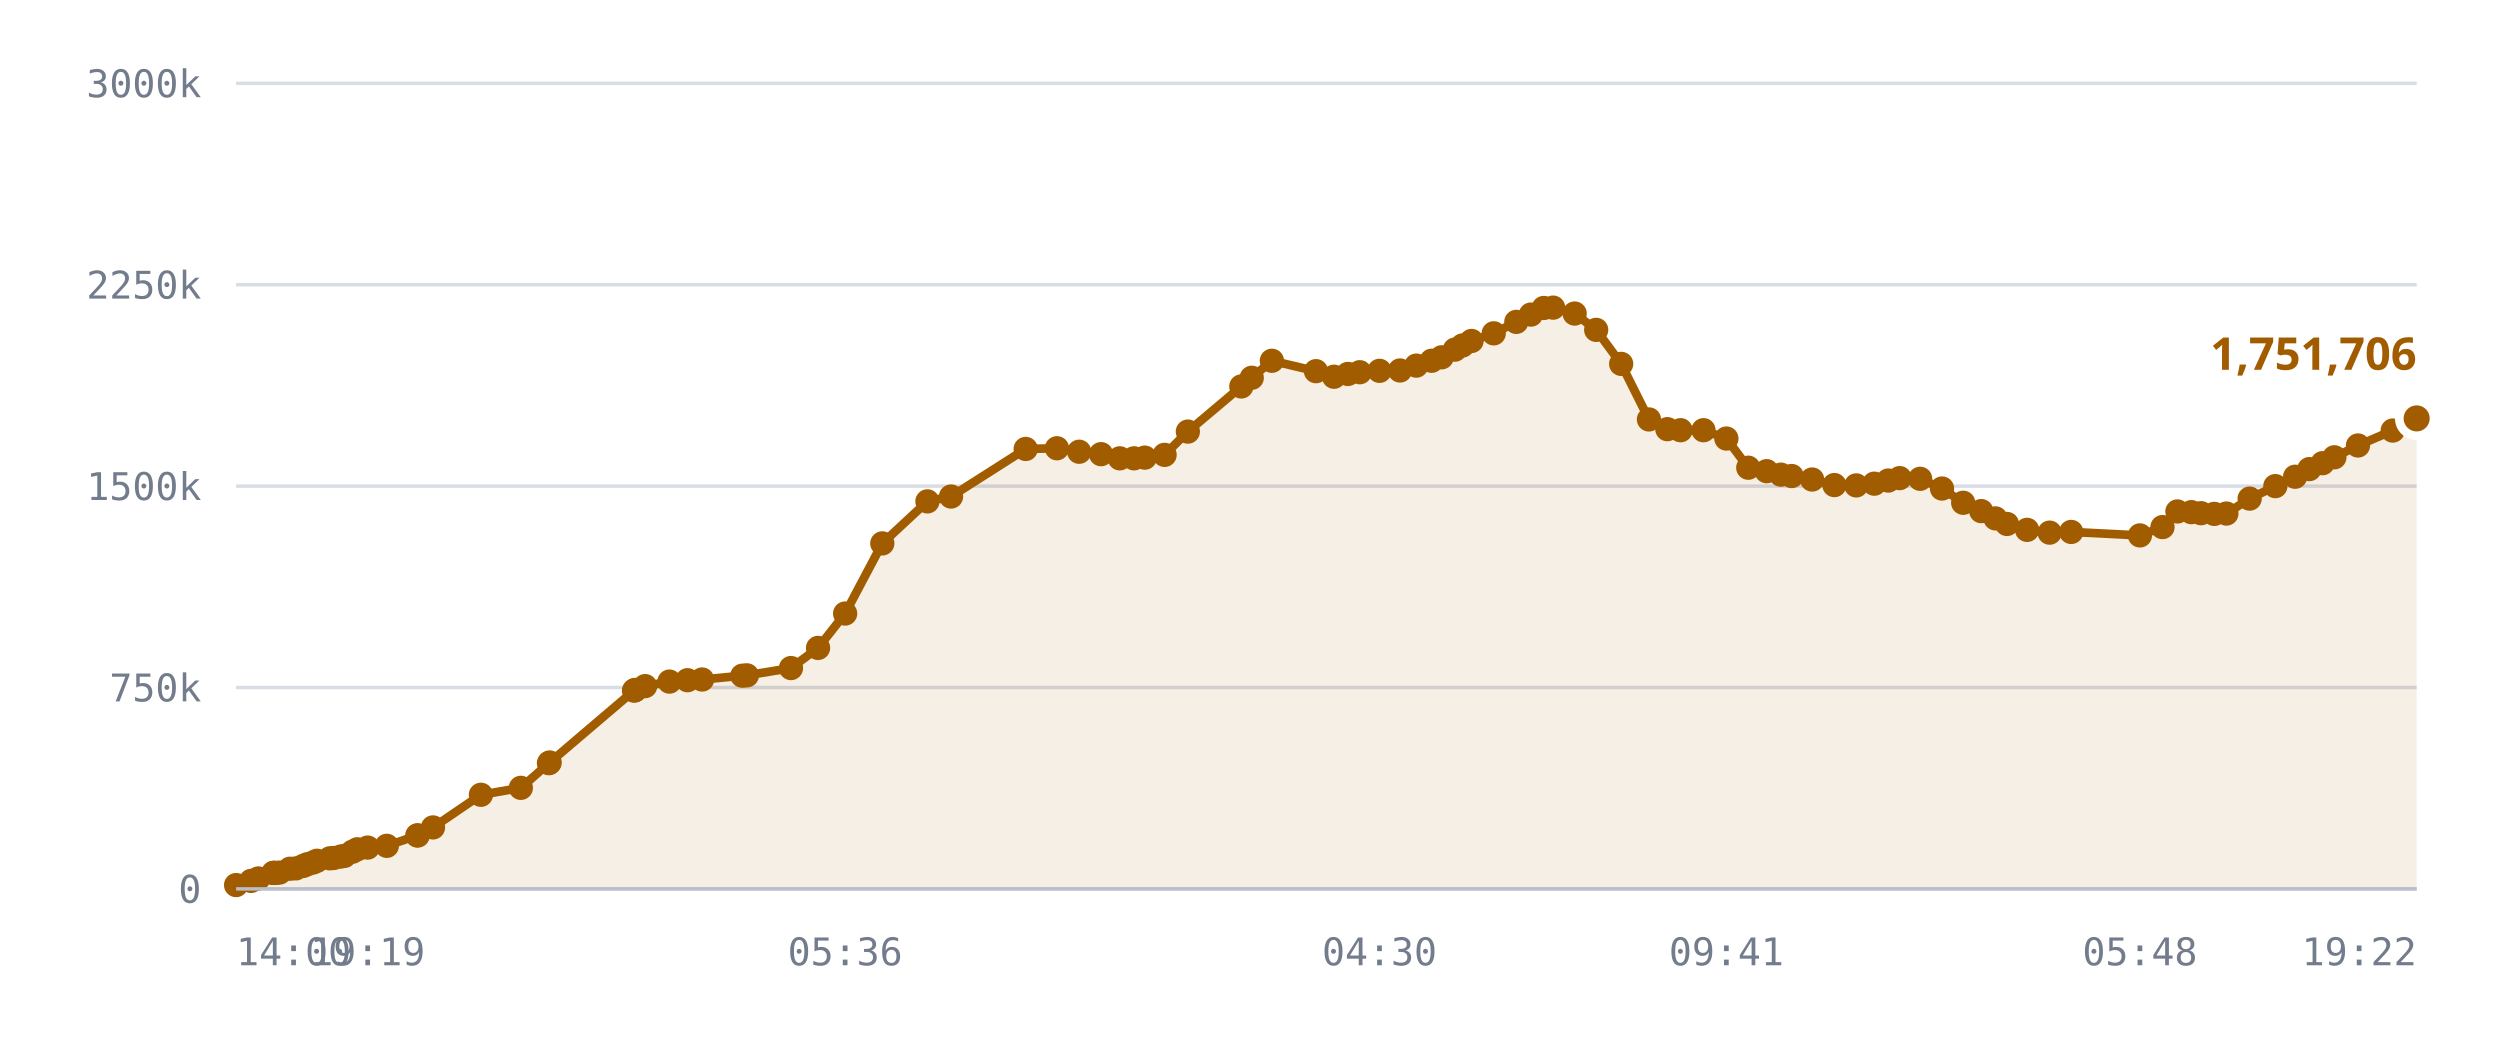
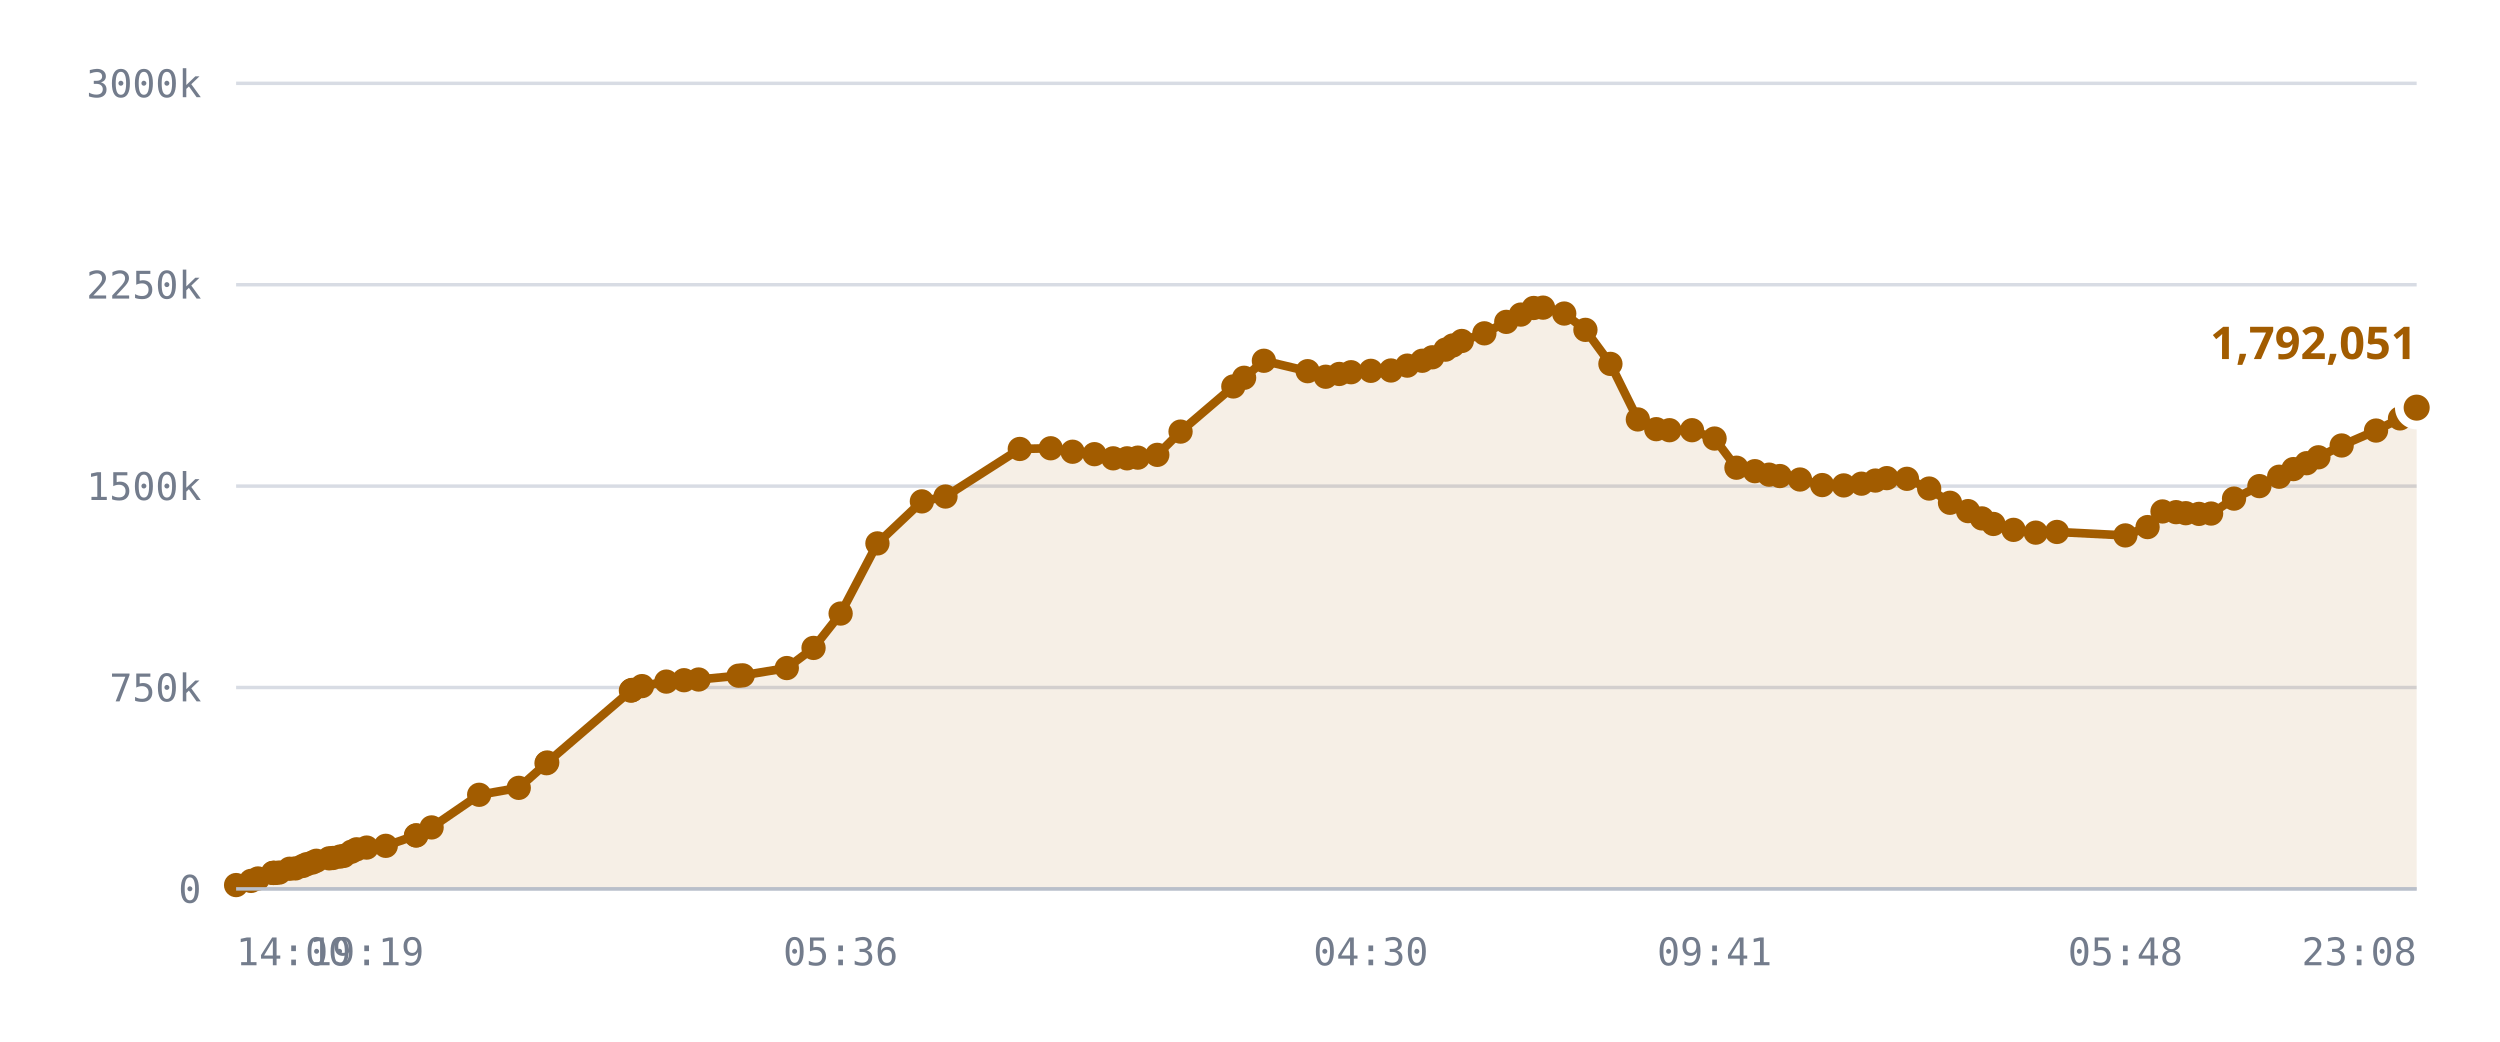
<svg xmlns="http://www.w3.org/2000/svg" viewBox="0 0 720 300" role="img" aria-label="Published DID profiles, sharded namespace">
  <style>
    .grid      { stroke: var(--chart-grid, #d8dce4); stroke-width: 1; }
    .cap       { stroke: var(--chart-cap, #9a2b22); stroke-width: 1.5; stroke-dasharray: 5 4; }
    .cap-label { fill: var(--chart-cap, #9a2b22); font: 600 11px Archivo, system-ui, sans-serif; letter-spacing: .04em; }
    .tick      { fill: var(--chart-muted, #737c8c); font: 500 11px "IBM Plex Mono", ui-monospace, monospace; }
    .tick-y    { text-anchor: end; }
    .tick-x    { text-anchor: middle; }
    .series    { fill: none; stroke: var(--chart-line, #a25c00); stroke-width: 2.5; stroke-linejoin: round; stroke-linecap: round; }
    .fill      { fill: var(--chart-fill, rgba(162,92,0,.10)); stroke: none; }
    .dot       { fill: var(--chart-line, #a25c00); }
    .dot-last  { stroke: var(--chart-bg, #fff); stroke-width: 2.5; }
    .end-label { fill: var(--chart-line, #a25c00); font: 700 13px Archivo, system-ui, sans-serif; }
    .axis      { stroke: var(--chart-axis, #b9bfca); stroke-width: 1; }
  </style>
  <line x1="68" y1="256.0" x2="696" y2="256.0" class="grid" />
  <text x="58" y="260.0" class="tick tick-y">0</text>
  <line x1="68" y1="198.0" x2="696" y2="198.0" class="grid" />
  <text x="58" y="202.0" class="tick tick-y">750k</text>
  <line x1="68" y1="140.0" x2="696" y2="140.0" class="grid" />
  <text x="58" y="144.0" class="tick tick-y">1500k</text>
  <line x1="68" y1="82.0" x2="696" y2="82.0" class="grid" />
  <text x="58" y="86.0" class="tick tick-y">2250k</text>
  <line x1="68" y1="24.0" x2="696" y2="24.0" class="grid" />
  <text x="58" y="28.0" class="tick tick-y">3000k</text>
-   <path d="M68.0,254.9 L72.3,253.7 L74.4,253.0 L78.7,251.4 L78.9,251.4 L78.9,251.4 L79.3,251.4 L80.5,251.3 L83.5,250.2 L85.2,250.1 L87.3,249.4 L88.5,248.9 L90.2,248.4 L91.3,247.9 L95.0,247.2 L96.1,247.1 L98.1,246.7 L99.2,246.5 L101.5,245.3 L102.9,244.6 L105.9,244.1 L111.4,243.6 L120.2,240.6 L120.3,240.6 L124.7,238.3 L138.5,228.9 L150.0,226.9 L158.1,219.8 L158.3,219.6 L182.6,198.9 L182.8,198.8 L183.0,198.7 L185.8,197.6 L192.8,196.3 L198.0,195.9 L202.2,195.7 L213.8,194.6 L215.1,194.5 L227.8,192.4 L235.6,186.6 L243.4,176.7 L254.1,156.5 L267.1,144.4 L273.9,143.0 L295.4,129.3 L304.4,129.1 L310.8,130.1 L317.1,130.8 L322.5,132.0 L326.6,132.0 L329.7,131.8 L335.4,131.0 L342.1,124.3 L357.5,111.3 L360.5,108.8 L366.3,103.9 L379.0,106.9 L384.2,108.5 L388.2,107.7 L391.6,107.2 L397.3,106.8 L403.2,106.7 L407.9,105.3 L412.3,103.9 L415.2,102.9 L419.0,100.7 L421.2,99.5 L423.8,98.2 L430.2,96.0 L436.7,92.7 L440.9,90.6 L444.6,88.7 L447.3,88.6 L453.5,90.3 L459.7,95.0 L466.9,104.8 L474.9,120.8 L480.2,123.6 L484.0,123.9 L490.6,123.9 L497.2,126.3 L503.5,134.7 L508.8,135.7 L512.9,136.7 L516.0,137.1 L521.9,138.1 L528.3,139.7 L534.6,139.8 L539.8,139.3 L543.8,138.4 L547.1,137.7 L553.0,137.9 L559.3,140.7 L565.4,144.8 L570.6,147.2 L574.7,149.3 L578.0,150.9 L583.8,152.6 L590.3,153.4 L596.5,153.2 L616.3,154.2 L622.8,151.8 L627.1,147.3 L631.1,147.5 L633.9,147.8 L637.7,148.0 L641.2,147.9 L647.9,143.6 L655.3,140.0 L661.0,137.3 L665.1,135.1 L668.9,133.4 L672.3,131.7 L679.1,128.3 L689.1,124.0 L696.0,120.5 L696.0,256.0 L68.0,256.0 Z" class="fill" />
-   <path d="M68.0,254.9 L72.3,253.7 L74.4,253.0 L78.7,251.4 L78.9,251.4 L78.9,251.4 L79.3,251.4 L80.5,251.3 L83.5,250.2 L85.2,250.1 L87.3,249.4 L88.5,248.9 L90.2,248.4 L91.3,247.9 L95.0,247.2 L96.1,247.1 L98.1,246.7 L99.2,246.5 L101.5,245.3 L102.9,244.6 L105.9,244.1 L111.4,243.6 L120.2,240.6 L120.3,240.6 L124.7,238.3 L138.5,228.9 L150.0,226.9 L158.1,219.8 L158.3,219.6 L182.6,198.9 L182.8,198.8 L183.0,198.7 L185.8,197.6 L192.8,196.3 L198.0,195.9 L202.2,195.7 L213.8,194.6 L215.1,194.5 L227.8,192.4 L235.6,186.6 L243.4,176.7 L254.1,156.5 L267.1,144.4 L273.9,143.0 L295.4,129.3 L304.4,129.1 L310.8,130.1 L317.1,130.8 L322.5,132.0 L326.6,132.0 L329.7,131.8 L335.4,131.0 L342.1,124.3 L357.5,111.3 L360.5,108.8 L366.3,103.9 L379.0,106.9 L384.2,108.5 L388.2,107.7 L391.6,107.2 L397.3,106.8 L403.2,106.7 L407.9,105.3 L412.3,103.9 L415.2,102.9 L419.0,100.7 L421.2,99.5 L423.8,98.2 L430.2,96.0 L436.7,92.7 L440.9,90.6 L444.6,88.7 L447.3,88.6 L453.5,90.3 L459.7,95.0 L466.9,104.8 L474.9,120.8 L480.2,123.6 L484.0,123.9 L490.6,123.9 L497.2,126.3 L503.5,134.7 L508.8,135.7 L512.9,136.7 L516.0,137.1 L521.9,138.1 L528.3,139.7 L534.6,139.8 L539.8,139.3 L543.8,138.4 L547.1,137.7 L553.0,137.9 L559.3,140.7 L565.4,144.8 L570.6,147.2 L574.7,149.3 L578.0,150.9 L583.8,152.6 L590.3,153.4 L596.5,153.2 L616.3,154.2 L622.8,151.8 L627.1,147.3 L631.1,147.5 L633.9,147.8 L637.7,148.0 L641.2,147.9 L647.9,143.6 L655.3,140.0 L661.0,137.3 L665.1,135.1 L668.9,133.4 L672.3,131.7 L679.1,128.3 L689.1,124.0 L696.0,120.5" class="series" />
+   <path d="M68.0,254.9 L72.3,253.7 L74.3,253.0 L78.6,251.4 L78.8,251.4 L78.8,251.4 L79.2,251.4 L80.4,251.3 L83.4,250.2 L85.1,250.1 L87.2,249.4 L88.3,248.9 L90.0,248.4 L91.1,247.9 L94.8,247.2 L95.9,247.1 L97.9,246.7 L99.0,246.5 L101.2,245.3 L102.7,244.6 L105.6,244.1 L111.1,243.6 L119.8,240.6 L119.9,240.6 L124.3,238.3 L138.0,228.9 L149.4,226.9 L157.4,219.8 L157.6,219.6 L181.7,198.9 L181.9,198.8 L182.1,198.7 L184.9,197.6 L191.9,196.3 L197.0,195.9 L201.2,195.7 L212.7,194.6 L213.9,194.5 L226.6,192.4 L234.3,186.6 L242.1,176.7 L252.7,156.5 L265.5,144.4 L272.3,143.0 L293.7,129.3 L302.6,129.1 L308.9,130.1 L315.2,130.8 L320.6,132.0 L324.6,132.0 L327.7,131.8 L333.3,131.0 L340.0,124.3 L355.2,111.3 L358.3,108.8 L364.0,103.9 L376.6,106.9 L381.8,108.5 L385.7,107.7 L389.1,107.2 L394.8,106.8 L400.6,106.7 L405.3,105.3 L409.6,103.9 L412.5,102.9 L416.3,100.7 L418.4,99.5 L421.0,98.2 L427.5,96.0 L433.8,92.7 L438.0,90.6 L441.7,88.7 L444.4,88.6 L450.5,90.3 L456.6,95.0 L463.8,104.8 L471.7,120.8 L477.0,123.6 L480.8,123.9 L487.3,123.9 L493.8,126.3 L500.1,134.7 L505.4,135.7 L509.5,136.7 L512.6,137.1 L518.4,138.1 L524.8,139.7 L531.0,139.8 L536.1,139.3 L540.1,138.4 L543.4,137.7 L549.2,137.9 L555.6,140.7 L561.6,144.8 L566.8,147.2 L570.8,149.3 L574.1,150.9 L579.9,152.6 L586.3,153.4 L592.4,153.2 L612.1,154.2 L618.5,151.8 L622.8,147.3 L626.7,147.5 L629.5,147.8 L633.3,148.0 L636.8,147.9 L643.4,143.6 L650.7,140.0 L656.4,137.3 L660.5,135.1 L664.3,133.4 L667.7,131.7 L674.4,128.3 L684.3,124.0 L691.2,120.5 L696.0,117.4 L696.0,256.0 L68.0,256.0 Z" class="fill" />
+   <path d="M68.0,254.9 L72.3,253.7 L74.3,253.0 L78.6,251.4 L78.8,251.4 L78.8,251.4 L79.2,251.4 L80.4,251.3 L83.4,250.2 L85.1,250.1 L87.2,249.4 L88.3,248.9 L90.0,248.4 L91.1,247.9 L94.8,247.2 L95.9,247.1 L97.9,246.7 L99.0,246.5 L101.2,245.3 L102.7,244.6 L105.6,244.1 L111.1,243.6 L119.8,240.6 L119.9,240.6 L124.3,238.3 L138.0,228.9 L149.4,226.9 L157.4,219.8 L157.6,219.6 L181.7,198.9 L181.9,198.8 L182.1,198.7 L184.9,197.6 L191.9,196.3 L197.0,195.9 L201.2,195.7 L212.7,194.6 L213.9,194.5 L226.6,192.4 L234.3,186.6 L242.1,176.7 L252.7,156.5 L265.5,144.4 L272.3,143.0 L293.7,129.3 L302.6,129.1 L308.9,130.1 L315.2,130.8 L320.6,132.0 L324.6,132.0 L327.7,131.8 L333.3,131.0 L340.0,124.3 L355.2,111.3 L358.3,108.8 L364.0,103.9 L376.6,106.9 L381.8,108.5 L385.7,107.7 L389.1,107.2 L394.8,106.8 L400.6,106.7 L405.3,105.3 L409.6,103.9 L412.5,102.9 L416.3,100.7 L418.4,99.5 L421.0,98.2 L427.5,96.0 L433.8,92.7 L438.0,90.6 L441.7,88.7 L444.4,88.6 L450.5,90.3 L456.6,95.0 L463.8,104.8 L471.7,120.8 L477.0,123.6 L480.8,123.9 L487.3,123.9 L493.8,126.3 L500.1,134.7 L505.4,135.7 L509.5,136.7 L512.6,137.1 L518.4,138.1 L524.8,139.7 L531.0,139.8 L536.1,139.3 L540.1,138.4 L543.4,137.7 L549.2,137.9 L555.6,140.7 L561.6,144.8 L566.8,147.2 L570.8,149.3 L574.1,150.9 L579.9,152.6 L586.3,153.4 L592.4,153.2 L612.1,154.2 L618.5,151.8 L622.8,147.3 L626.7,147.5 L629.5,147.8 L633.3,148.0 L636.8,147.9 L643.4,143.6 L650.7,140.0 L656.4,137.3 L660.5,135.1 L664.3,133.4 L667.7,131.7 L674.4,128.3 L684.3,124.0 L691.2,120.5 L696.0,117.4" class="series" />
  <circle cx="68.0" cy="254.9" r="3.5" class="dot" />
  <circle cx="72.3" cy="253.7" r="3.5" class="dot" />
-   <circle cx="74.4" cy="253.0" r="3.5" class="dot" />
-   <circle cx="78.7" cy="251.4" r="3.5" class="dot" />
-   <circle cx="78.9" cy="251.4" r="3.5" class="dot" />
-   <circle cx="78.9" cy="251.4" r="3.5" class="dot" />
-   <circle cx="79.3" cy="251.4" r="3.5" class="dot" />
-   <circle cx="80.5" cy="251.3" r="3.5" class="dot" />
-   <circle cx="83.5" cy="250.2" r="3.5" class="dot" />
-   <circle cx="85.2" cy="250.1" r="3.5" class="dot" />
-   <circle cx="87.3" cy="249.4" r="3.5" class="dot" />
-   <circle cx="88.5" cy="248.9" r="3.5" class="dot" />
-   <circle cx="90.2" cy="248.4" r="3.5" class="dot" />
-   <circle cx="91.3" cy="247.9" r="3.5" class="dot" />
-   <circle cx="95.0" cy="247.2" r="3.5" class="dot" />
-   <circle cx="96.1" cy="247.1" r="3.5" class="dot" />
-   <circle cx="98.1" cy="246.7" r="3.5" class="dot" />
-   <circle cx="99.2" cy="246.5" r="3.5" class="dot" />
-   <circle cx="101.5" cy="245.3" r="3.5" class="dot" />
-   <circle cx="102.9" cy="244.6" r="3.5" class="dot" />
-   <circle cx="105.9" cy="244.1" r="3.5" class="dot" />
-   <circle cx="111.4" cy="243.6" r="3.5" class="dot" />
-   <circle cx="120.2" cy="240.6" r="3.5" class="dot" />
-   <circle cx="120.3" cy="240.6" r="3.5" class="dot" />
-   <circle cx="124.7" cy="238.3" r="3.5" class="dot" />
-   <circle cx="138.5" cy="228.9" r="3.5" class="dot" />
-   <circle cx="150.0" cy="226.9" r="3.5" class="dot" />
-   <circle cx="158.1" cy="219.8" r="3.5" class="dot" />
-   <circle cx="158.3" cy="219.6" r="3.5" class="dot" />
-   <circle cx="182.6" cy="198.9" r="3.5" class="dot" />
-   <circle cx="182.8" cy="198.8" r="3.5" class="dot" />
-   <circle cx="183.0" cy="198.7" r="3.5" class="dot" />
-   <circle cx="185.8" cy="197.6" r="3.5" class="dot" />
-   <circle cx="192.8" cy="196.3" r="3.5" class="dot" />
-   <circle cx="198.0" cy="195.9" r="3.5" class="dot" />
-   <circle cx="202.2" cy="195.7" r="3.5" class="dot" />
-   <circle cx="213.8" cy="194.6" r="3.5" class="dot" />
-   <circle cx="215.1" cy="194.5" r="3.5" class="dot" />
-   <circle cx="227.8" cy="192.4" r="3.5" class="dot" />
-   <circle cx="235.6" cy="186.6" r="3.5" class="dot" />
-   <circle cx="243.4" cy="176.7" r="3.5" class="dot" />
-   <circle cx="254.1" cy="156.5" r="3.5" class="dot" />
-   <circle cx="267.1" cy="144.4" r="3.5" class="dot" />
-   <circle cx="273.9" cy="143.0" r="3.5" class="dot" />
-   <circle cx="295.4" cy="129.3" r="3.5" class="dot" />
-   <circle cx="304.4" cy="129.1" r="3.5" class="dot" />
-   <circle cx="310.8" cy="130.1" r="3.5" class="dot" />
-   <circle cx="317.1" cy="130.8" r="3.5" class="dot" />
-   <circle cx="322.5" cy="132.0" r="3.5" class="dot" />
-   <circle cx="326.6" cy="132.0" r="3.5" class="dot" />
-   <circle cx="329.7" cy="131.8" r="3.5" class="dot" />
-   <circle cx="335.4" cy="131.0" r="3.5" class="dot" />
-   <circle cx="342.1" cy="124.3" r="3.5" class="dot" />
-   <circle cx="357.5" cy="111.3" r="3.5" class="dot" />
-   <circle cx="360.5" cy="108.8" r="3.5" class="dot" />
-   <circle cx="366.3" cy="103.9" r="3.5" class="dot" />
-   <circle cx="379.0" cy="106.9" r="3.5" class="dot" />
-   <circle cx="384.2" cy="108.5" r="3.5" class="dot" />
-   <circle cx="388.2" cy="107.7" r="3.5" class="dot" />
-   <circle cx="391.6" cy="107.2" r="3.5" class="dot" />
-   <circle cx="397.3" cy="106.8" r="3.5" class="dot" />
-   <circle cx="403.2" cy="106.7" r="3.5" class="dot" />
-   <circle cx="407.9" cy="105.3" r="3.5" class="dot" />
-   <circle cx="412.3" cy="103.9" r="3.5" class="dot" />
-   <circle cx="415.2" cy="102.9" r="3.5" class="dot" />
-   <circle cx="419.0" cy="100.7" r="3.5" class="dot" />
-   <circle cx="421.2" cy="99.5" r="3.5" class="dot" />
-   <circle cx="423.8" cy="98.2" r="3.5" class="dot" />
-   <circle cx="430.2" cy="96.0" r="3.5" class="dot" />
-   <circle cx="436.7" cy="92.7" r="3.5" class="dot" />
-   <circle cx="440.9" cy="90.6" r="3.5" class="dot" />
-   <circle cx="444.6" cy="88.7" r="3.5" class="dot" />
-   <circle cx="447.3" cy="88.6" r="3.5" class="dot" />
-   <circle cx="453.5" cy="90.3" r="3.5" class="dot" />
-   <circle cx="459.7" cy="95.0" r="3.5" class="dot" />
-   <circle cx="466.9" cy="104.8" r="3.5" class="dot" />
-   <circle cx="474.9" cy="120.8" r="3.5" class="dot" />
-   <circle cx="480.2" cy="123.6" r="3.5" class="dot" />
-   <circle cx="484.0" cy="123.9" r="3.5" class="dot" />
-   <circle cx="490.6" cy="123.9" r="3.5" class="dot" />
-   <circle cx="497.2" cy="126.3" r="3.5" class="dot" />
-   <circle cx="503.5" cy="134.7" r="3.5" class="dot" />
-   <circle cx="508.8" cy="135.7" r="3.5" class="dot" />
-   <circle cx="512.9" cy="136.7" r="3.5" class="dot" />
-   <circle cx="516.0" cy="137.1" r="3.5" class="dot" />
-   <circle cx="521.9" cy="138.1" r="3.5" class="dot" />
-   <circle cx="528.3" cy="139.7" r="3.5" class="dot" />
-   <circle cx="534.6" cy="139.8" r="3.5" class="dot" />
-   <circle cx="539.8" cy="139.3" r="3.5" class="dot" />
-   <circle cx="543.8" cy="138.4" r="3.5" class="dot" />
-   <circle cx="547.1" cy="137.7" r="3.5" class="dot" />
-   <circle cx="553.0" cy="137.9" r="3.5" class="dot" />
-   <circle cx="559.3" cy="140.7" r="3.5" class="dot" />
-   <circle cx="565.4" cy="144.8" r="3.5" class="dot" />
-   <circle cx="570.6" cy="147.2" r="3.5" class="dot" />
-   <circle cx="574.7" cy="149.3" r="3.5" class="dot" />
-   <circle cx="578.0" cy="150.9" r="3.5" class="dot" />
-   <circle cx="583.8" cy="152.6" r="3.5" class="dot" />
-   <circle cx="590.3" cy="153.4" r="3.5" class="dot" />
-   <circle cx="596.5" cy="153.2" r="3.5" class="dot" />
-   <circle cx="616.3" cy="154.2" r="3.5" class="dot" />
-   <circle cx="622.8" cy="151.8" r="3.5" class="dot" />
-   <circle cx="627.1" cy="147.3" r="3.5" class="dot" />
-   <circle cx="631.1" cy="147.5" r="3.5" class="dot" />
-   <circle cx="633.9" cy="147.8" r="3.5" class="dot" />
-   <circle cx="637.7" cy="148.0" r="3.5" class="dot" />
-   <circle cx="641.2" cy="147.9" r="3.5" class="dot" />
-   <circle cx="647.9" cy="143.6" r="3.5" class="dot" />
-   <circle cx="655.3" cy="140.0" r="3.5" class="dot" />
-   <circle cx="661.0" cy="137.3" r="3.5" class="dot" />
-   <circle cx="665.1" cy="135.1" r="3.5" class="dot" />
-   <circle cx="668.9" cy="133.4" r="3.5" class="dot" />
-   <circle cx="672.3" cy="131.7" r="3.5" class="dot" />
-   <circle cx="679.1" cy="128.3" r="3.5" class="dot" />
-   <circle cx="689.1" cy="124.0" r="3.5" class="dot" />
-   <circle cx="696.0" cy="120.5" r="5" class="dot dot-last" />
-   <text x="696.0" y="106.5" class="end-label" text-anchor="end">1,751,706</text>
+   <circle cx="74.3" cy="253.0" r="3.5" class="dot" />
+   <circle cx="78.6" cy="251.4" r="3.5" class="dot" />
+   <circle cx="78.8" cy="251.4" r="3.5" class="dot" />
+   <circle cx="78.8" cy="251.4" r="3.5" class="dot" />
+   <circle cx="79.2" cy="251.4" r="3.5" class="dot" />
+   <circle cx="80.4" cy="251.3" r="3.5" class="dot" />
+   <circle cx="83.4" cy="250.2" r="3.5" class="dot" />
+   <circle cx="85.1" cy="250.1" r="3.5" class="dot" />
+   <circle cx="87.2" cy="249.4" r="3.5" class="dot" />
+   <circle cx="88.3" cy="248.9" r="3.5" class="dot" />
+   <circle cx="90.0" cy="248.4" r="3.5" class="dot" />
+   <circle cx="91.1" cy="247.9" r="3.5" class="dot" />
+   <circle cx="94.8" cy="247.2" r="3.5" class="dot" />
+   <circle cx="95.9" cy="247.1" r="3.5" class="dot" />
+   <circle cx="97.9" cy="246.7" r="3.5" class="dot" />
+   <circle cx="99.0" cy="246.5" r="3.5" class="dot" />
+   <circle cx="101.2" cy="245.3" r="3.5" class="dot" />
+   <circle cx="102.7" cy="244.6" r="3.5" class="dot" />
+   <circle cx="105.6" cy="244.1" r="3.5" class="dot" />
+   <circle cx="111.1" cy="243.6" r="3.5" class="dot" />
+   <circle cx="119.8" cy="240.6" r="3.5" class="dot" />
+   <circle cx="119.9" cy="240.6" r="3.5" class="dot" />
+   <circle cx="124.3" cy="238.3" r="3.5" class="dot" />
+   <circle cx="138.0" cy="228.9" r="3.5" class="dot" />
+   <circle cx="149.4" cy="226.9" r="3.5" class="dot" />
+   <circle cx="157.4" cy="219.8" r="3.5" class="dot" />
+   <circle cx="157.6" cy="219.6" r="3.5" class="dot" />
+   <circle cx="181.7" cy="198.9" r="3.5" class="dot" />
+   <circle cx="181.9" cy="198.8" r="3.5" class="dot" />
+   <circle cx="182.1" cy="198.7" r="3.5" class="dot" />
+   <circle cx="184.9" cy="197.6" r="3.5" class="dot" />
+   <circle cx="191.9" cy="196.3" r="3.5" class="dot" />
+   <circle cx="197.0" cy="195.9" r="3.5" class="dot" />
+   <circle cx="201.2" cy="195.7" r="3.5" class="dot" />
+   <circle cx="212.7" cy="194.6" r="3.5" class="dot" />
+   <circle cx="213.9" cy="194.5" r="3.5" class="dot" />
+   <circle cx="226.6" cy="192.4" r="3.5" class="dot" />
+   <circle cx="234.3" cy="186.6" r="3.5" class="dot" />
+   <circle cx="242.1" cy="176.7" r="3.5" class="dot" />
+   <circle cx="252.7" cy="156.5" r="3.5" class="dot" />
+   <circle cx="265.5" cy="144.4" r="3.5" class="dot" />
+   <circle cx="272.3" cy="143.0" r="3.5" class="dot" />
+   <circle cx="293.7" cy="129.3" r="3.5" class="dot" />
+   <circle cx="302.6" cy="129.1" r="3.5" class="dot" />
+   <circle cx="308.9" cy="130.1" r="3.5" class="dot" />
+   <circle cx="315.2" cy="130.8" r="3.5" class="dot" />
+   <circle cx="320.6" cy="132.0" r="3.5" class="dot" />
+   <circle cx="324.6" cy="132.0" r="3.5" class="dot" />
+   <circle cx="327.7" cy="131.8" r="3.5" class="dot" />
+   <circle cx="333.3" cy="131.0" r="3.5" class="dot" />
+   <circle cx="340.0" cy="124.3" r="3.5" class="dot" />
+   <circle cx="355.2" cy="111.3" r="3.5" class="dot" />
+   <circle cx="358.3" cy="108.8" r="3.5" class="dot" />
+   <circle cx="364.0" cy="103.9" r="3.5" class="dot" />
+   <circle cx="376.6" cy="106.9" r="3.5" class="dot" />
+   <circle cx="381.8" cy="108.5" r="3.5" class="dot" />
+   <circle cx="385.7" cy="107.7" r="3.5" class="dot" />
+   <circle cx="389.1" cy="107.2" r="3.5" class="dot" />
+   <circle cx="394.8" cy="106.8" r="3.5" class="dot" />
+   <circle cx="400.6" cy="106.7" r="3.5" class="dot" />
+   <circle cx="405.3" cy="105.3" r="3.5" class="dot" />
+   <circle cx="409.6" cy="103.9" r="3.5" class="dot" />
+   <circle cx="412.5" cy="102.9" r="3.5" class="dot" />
+   <circle cx="416.3" cy="100.7" r="3.5" class="dot" />
+   <circle cx="418.4" cy="99.5" r="3.5" class="dot" />
+   <circle cx="421.0" cy="98.2" r="3.5" class="dot" />
+   <circle cx="427.5" cy="96.0" r="3.5" class="dot" />
+   <circle cx="433.8" cy="92.7" r="3.5" class="dot" />
+   <circle cx="438.0" cy="90.6" r="3.5" class="dot" />
+   <circle cx="441.7" cy="88.7" r="3.5" class="dot" />
+   <circle cx="444.4" cy="88.6" r="3.5" class="dot" />
+   <circle cx="450.5" cy="90.3" r="3.5" class="dot" />
+   <circle cx="456.6" cy="95.0" r="3.5" class="dot" />
+   <circle cx="463.8" cy="104.8" r="3.5" class="dot" />
+   <circle cx="471.7" cy="120.8" r="3.5" class="dot" />
+   <circle cx="477.0" cy="123.6" r="3.5" class="dot" />
+   <circle cx="480.8" cy="123.9" r="3.5" class="dot" />
+   <circle cx="487.3" cy="123.9" r="3.5" class="dot" />
+   <circle cx="493.8" cy="126.3" r="3.5" class="dot" />
+   <circle cx="500.1" cy="134.7" r="3.5" class="dot" />
+   <circle cx="505.4" cy="135.7" r="3.5" class="dot" />
+   <circle cx="509.5" cy="136.7" r="3.5" class="dot" />
+   <circle cx="512.6" cy="137.1" r="3.5" class="dot" />
+   <circle cx="518.4" cy="138.1" r="3.5" class="dot" />
+   <circle cx="524.8" cy="139.7" r="3.5" class="dot" />
+   <circle cx="531.0" cy="139.8" r="3.5" class="dot" />
+   <circle cx="536.1" cy="139.3" r="3.5" class="dot" />
+   <circle cx="540.1" cy="138.4" r="3.5" class="dot" />
+   <circle cx="543.4" cy="137.7" r="3.5" class="dot" />
+   <circle cx="549.2" cy="137.9" r="3.5" class="dot" />
+   <circle cx="555.6" cy="140.7" r="3.5" class="dot" />
+   <circle cx="561.6" cy="144.8" r="3.5" class="dot" />
+   <circle cx="566.8" cy="147.2" r="3.5" class="dot" />
+   <circle cx="570.8" cy="149.3" r="3.5" class="dot" />
+   <circle cx="574.1" cy="150.9" r="3.5" class="dot" />
+   <circle cx="579.9" cy="152.6" r="3.5" class="dot" />
+   <circle cx="586.3" cy="153.4" r="3.5" class="dot" />
+   <circle cx="592.4" cy="153.2" r="3.5" class="dot" />
+   <circle cx="612.1" cy="154.2" r="3.5" class="dot" />
+   <circle cx="618.5" cy="151.8" r="3.5" class="dot" />
+   <circle cx="622.8" cy="147.3" r="3.5" class="dot" />
+   <circle cx="626.7" cy="147.5" r="3.5" class="dot" />
+   <circle cx="629.5" cy="147.8" r="3.5" class="dot" />
+   <circle cx="633.3" cy="148.0" r="3.5" class="dot" />
+   <circle cx="636.8" cy="147.9" r="3.5" class="dot" />
+   <circle cx="643.4" cy="143.6" r="3.5" class="dot" />
+   <circle cx="650.7" cy="140.0" r="3.5" class="dot" />
+   <circle cx="656.4" cy="137.3" r="3.5" class="dot" />
+   <circle cx="660.5" cy="135.1" r="3.5" class="dot" />
+   <circle cx="664.3" cy="133.4" r="3.5" class="dot" />
+   <circle cx="667.7" cy="131.7" r="3.5" class="dot" />
+   <circle cx="674.4" cy="128.3" r="3.5" class="dot" />
+   <circle cx="684.3" cy="124.0" r="3.5" class="dot" />
+   <circle cx="691.2" cy="120.5" r="3.5" class="dot" />
+   <circle cx="696.0" cy="117.4" r="5" class="dot dot-last" />
+   <text x="696.0" y="103.4" class="end-label" text-anchor="end">1,792,051</text>
  <line x1="68" y1="256" x2="696" y2="256" class="axis" />
  <text x="68.0" y="278" class="tick" text-anchor="start">14:00</text>
-   <text x="105.9" y="278" class="tick" text-anchor="middle">19:19</text>
-   <text x="243.4" y="278" class="tick" text-anchor="middle">05:36</text>
-   <text x="397.3" y="278" class="tick" text-anchor="middle">04:30</text>
-   <text x="497.2" y="278" class="tick" text-anchor="middle">09:41</text>
-   <text x="616.3" y="278" class="tick" text-anchor="middle">05:48</text>
-   <text x="696.0" y="278" class="tick" text-anchor="end">19:22</text>
+   <text x="105.6" y="278" class="tick" text-anchor="middle">19:19</text>
+   <text x="242.1" y="278" class="tick" text-anchor="middle">05:36</text>
+   <text x="394.8" y="278" class="tick" text-anchor="middle">04:30</text>
+   <text x="493.8" y="278" class="tick" text-anchor="middle">09:41</text>
+   <text x="612.1" y="278" class="tick" text-anchor="middle">05:48</text>
+   <text x="696.0" y="278" class="tick" text-anchor="end">23:08</text>
</svg>
